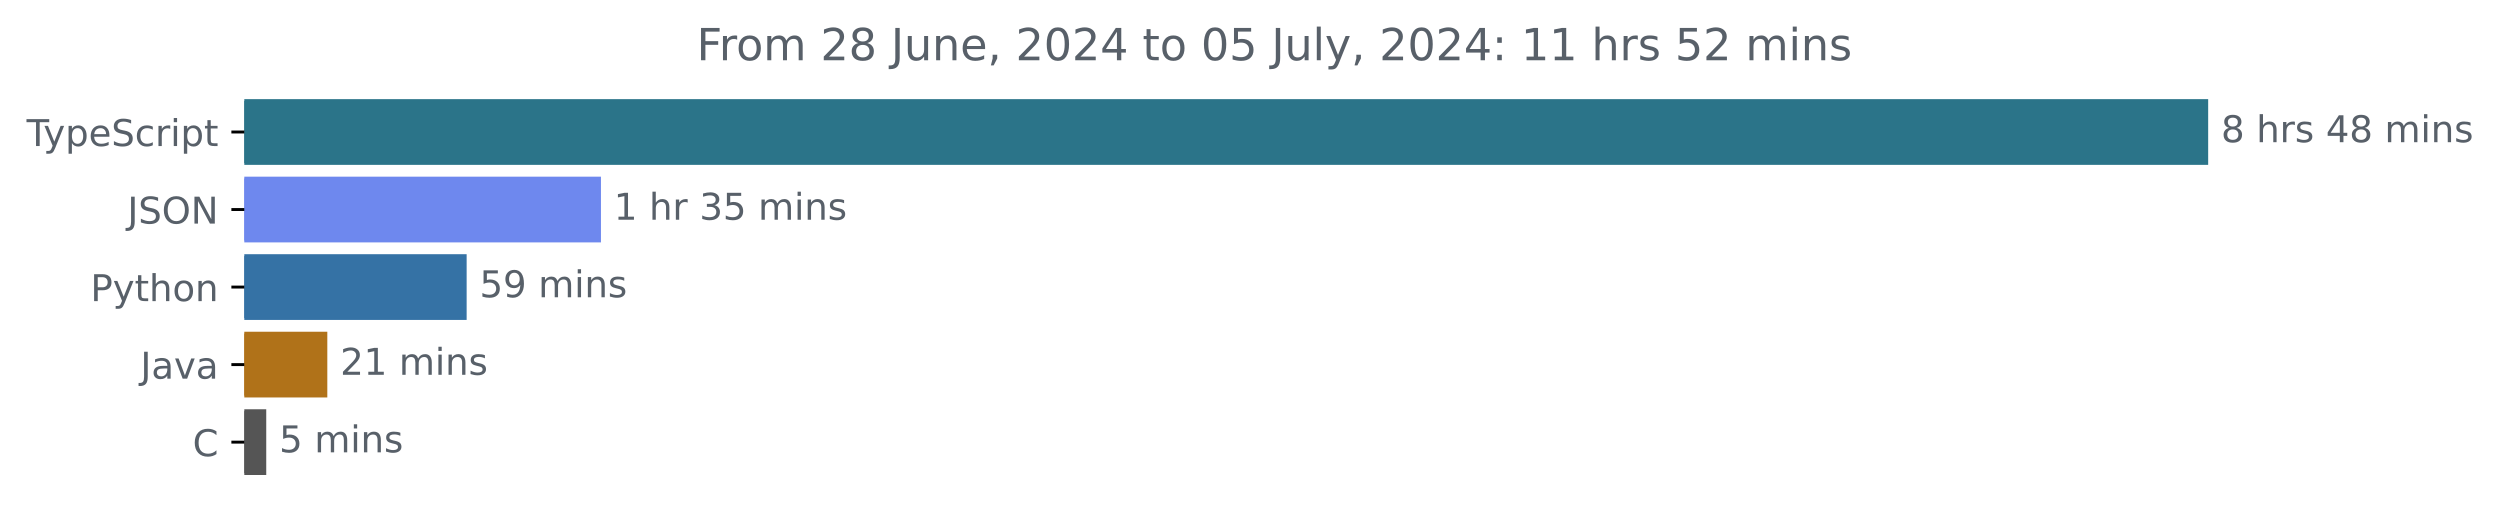
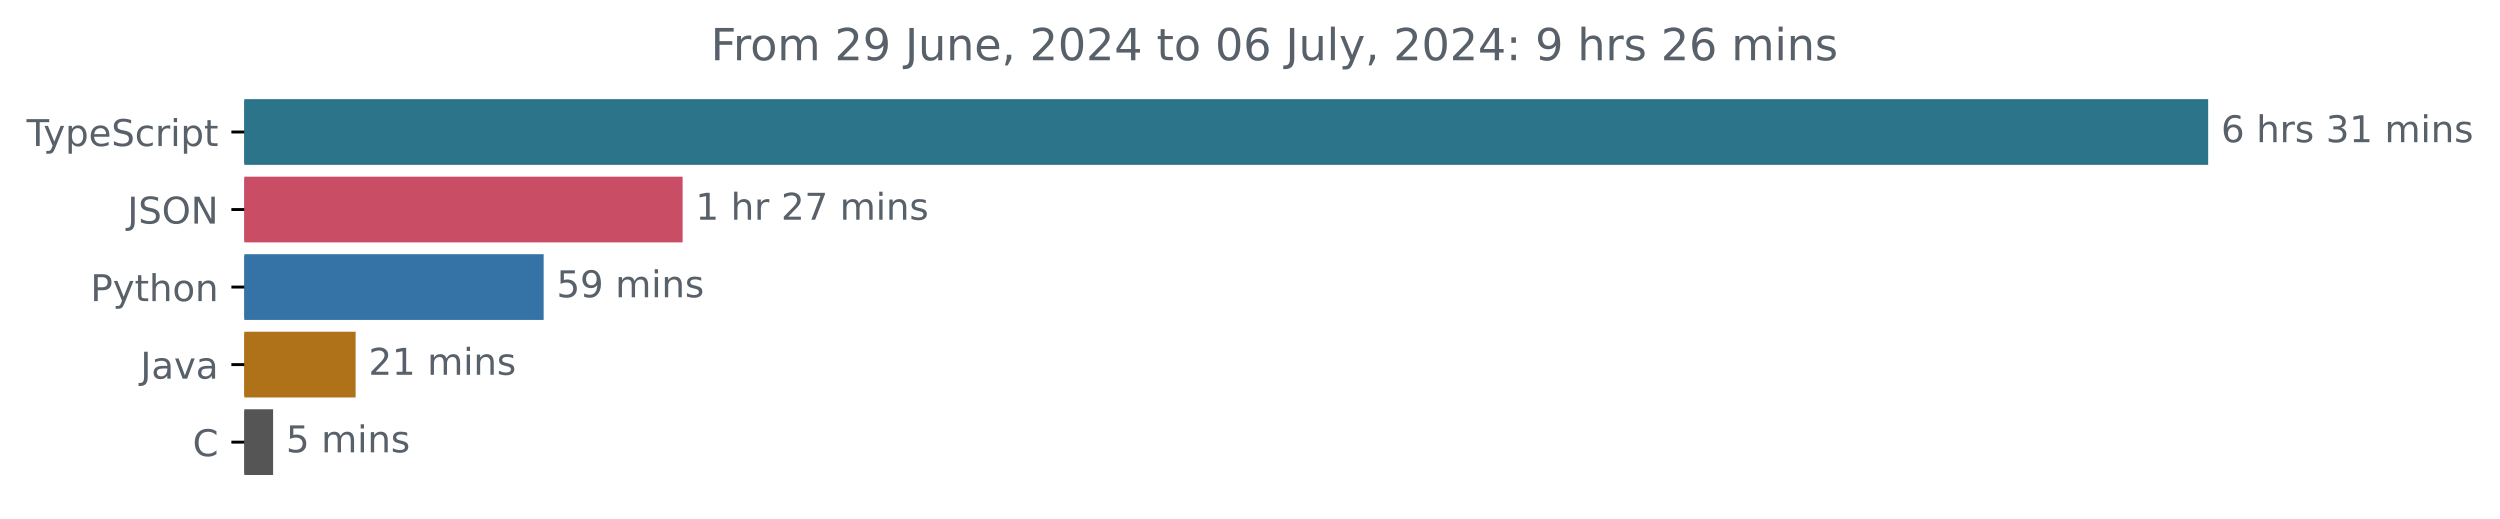
<svg xmlns="http://www.w3.org/2000/svg" xmlns:xlink="http://www.w3.org/1999/xlink" width="677.144pt" height="140.398pt" viewBox="0 0 677.144 140.398" version="1.1">
  <defs>
    <style type="text/css">*{stroke-linejoin: round; stroke-linecap: butt}</style>
  </defs>
  <g id="figure_1">
    <g id="patch_1">
      <path d="M -0 140.398  L 677.144 140.398  L 677.144 0  L -0 0  L -0 140.398  z " style="fill: none" />
    </g>
    <g id="axes_1">
      <g id="patch_2">
-         <path d="M 66.17 27.358  L 597.599 27.358  L 597.599 44.158  L 66.17 44.158  z " clip-path="url(#p8549abc25a)" style="fill: #2b7489; stroke: #2b7489; stroke-linejoin: miter" />
+         <path d="M 66.17 27.358  L 597.599 27.358  L 597.599 44.158  L 66.17 44.158  z " clip-path="url(#p6659fd9ca8)" style="fill: #2b7489; stroke: #2b7489; stroke-linejoin: miter" />
      </g>
      <g id="patch_3">
-         <path d="M 66.17 48.358  L 162.273 48.358  L 162.273 65.158  L 66.17 65.158  z " clip-path="url(#p8549abc25a)" style="fill: #6e88ee; stroke: #6e88ee; stroke-linejoin: miter" />
+         <path d="M 66.17 48.358  L 184.394 48.358  L 184.394 65.158  L 66.17 65.158  z " clip-path="url(#p6659fd9ca8)" style="fill: #ca4d66; stroke: #ca4d66; stroke-linejoin: miter" />
      </g>
      <g id="patch_4">
-         <path d="M 66.17 69.358  L 125.894 69.358  L 125.894 86.158  L 66.17 86.158  z " clip-path="url(#p8549abc25a)" style="fill: #3572a5; stroke: #3572a5; stroke-linejoin: miter" />
+         <path d="M 66.17 69.358  L 146.753 69.358  L 146.753 86.158  L 66.17 86.158  z " clip-path="url(#p6659fd9ca8)" style="fill: #3572a5; stroke: #3572a5; stroke-linejoin: miter" />
      </g>
      <g id="patch_5">
-         <path d="M 66.17 90.358  L 88.155 90.358  L 88.155 107.158  L 66.17 107.158  z " clip-path="url(#p8549abc25a)" style="fill: #b07219; stroke: #b07219; stroke-linejoin: miter" />
+         <path d="M 66.17 90.358  L 95.822 90.358  L 95.822 107.158  L 66.17 107.158  z " clip-path="url(#p6659fd9ca8)" style="fill: #b07219; stroke: #b07219; stroke-linejoin: miter" />
      </g>
      <g id="patch_6">
-         <path d="M 66.17 111.358  L 71.613 111.358  L 71.613 128.158  L 66.17 128.158  z " clip-path="url(#p8549abc25a)" style="fill: #555555; stroke: #555555; stroke-linejoin: miter" />
+         <path d="M 66.17 111.358  L 73.468 111.358  L 73.468 128.158  L 66.17 128.158  z " clip-path="url(#p6659fd9ca8)" style="fill: #555555; stroke: #555555; stroke-linejoin: miter" />
      </g>
      <g id="matplotlib.axis_1" />
      <g id="matplotlib.axis_2">
        <g id="ytick_1">
          <g id="line2d_1">
            <defs>
-               <path id="me3ffb19ea8" d="M 0 0  L -3.5 0  " style="stroke: #000000; stroke-width: 0.8" />
+               <path id="m51b7290922" d="M 0 0  L -3.5 0  " style="stroke: #000000; stroke-width: 0.8" />
            </defs>
            <g>
-               <use xlink:href="#me3ffb19ea8" x="66.17" y="35.758" style="stroke: #000000; stroke-width: 0.8" />
+               <use xlink:href="#m51b7290922" x="66.17" y="35.758" style="stroke: #000000; stroke-width: 0.8" />
            </g>
          </g>
          <g id="text_1">
            <g style="fill: #586069" transform="translate(7.2 39.55734) scale(0.1 -0.1)">
              <defs>
                <path id="DejaVuSans-54" d="M -19 4666  L 3928 4666  L 3928 4134  L 2272 4134  L 2272 0  L 1638 0  L 1638 4134  L -19 4134  L -19 4666  z " transform="scale(0.015625)" />
                <path id="DejaVuSans-79" d="M 2059 -325  Q 1816 -950 1584 -1140  Q 1353 -1331 966 -1331  L 506 -1331  L 506 -850  L 844 -850  Q 1081 -850 1212 -737  Q 1344 -625 1503 -206  L 1606 56  L 191 3500  L 800 3500  L 1894 763  L 2988 3500  L 3597 3500  L 2059 -325  z " transform="scale(0.015625)" />
                <path id="DejaVuSans-70" d="M 1159 525  L 1159 -1331  L 581 -1331  L 581 3500  L 1159 3500  L 1159 2969  Q 1341 3281 1617 3432  Q 1894 3584 2278 3584  Q 2916 3584 3314 3078  Q 3713 2572 3713 1747  Q 3713 922 3314 415  Q 2916 -91 2278 -91  Q 1894 -91 1617 61  Q 1341 213 1159 525  z M 3116 1747  Q 3116 2381 2855 2742  Q 2594 3103 2138 3103  Q 1681 3103 1420 2742  Q 1159 2381 1159 1747  Q 1159 1113 1420 752  Q 1681 391 2138 391  Q 2594 391 2855 752  Q 3116 1113 3116 1747  z " transform="scale(0.015625)" />
                <path id="DejaVuSans-65" d="M 3597 1894  L 3597 1613  L 953 1613  Q 991 1019 1311 708  Q 1631 397 2203 397  Q 2534 397 2845 478  Q 3156 559 3463 722  L 3463 178  Q 3153 47 2828 -22  Q 2503 -91 2169 -91  Q 1331 -91 842 396  Q 353 884 353 1716  Q 353 2575 817 3079  Q 1281 3584 2069 3584  Q 2775 3584 3186 3129  Q 3597 2675 3597 1894  z M 3022 2063  Q 3016 2534 2758 2815  Q 2500 3097 2075 3097  Q 1594 3097 1305 2825  Q 1016 2553 972 2059  L 3022 2063  z " transform="scale(0.015625)" />
                <path id="DejaVuSans-53" d="M 3425 4513  L 3425 3897  Q 3066 4069 2747 4153  Q 2428 4238 2131 4238  Q 1616 4238 1336 4038  Q 1056 3838 1056 3469  Q 1056 3159 1242 3001  Q 1428 2844 1947 2747  L 2328 2669  Q 3034 2534 3370 2195  Q 3706 1856 3706 1288  Q 3706 609 3251 259  Q 2797 -91 1919 -91  Q 1588 -91 1214 -16  Q 841 59 441 206  L 441 856  Q 825 641 1194 531  Q 1563 422 1919 422  Q 2459 422 2753 634  Q 3047 847 3047 1241  Q 3047 1584 2836 1778  Q 2625 1972 2144 2069  L 1759 2144  Q 1053 2284 737 2584  Q 422 2884 422 3419  Q 422 4038 858 4394  Q 1294 4750 2059 4750  Q 2388 4750 2728 4690  Q 3069 4631 3425 4513  z " transform="scale(0.015625)" />
                <path id="DejaVuSans-63" d="M 3122 3366  L 3122 2828  Q 2878 2963 2633 3030  Q 2388 3097 2138 3097  Q 1578 3097 1268 2742  Q 959 2388 959 1747  Q 959 1106 1268 751  Q 1578 397 2138 397  Q 2388 397 2633 464  Q 2878 531 3122 666  L 3122 134  Q 2881 22 2623 -34  Q 2366 -91 2075 -91  Q 1284 -91 818 406  Q 353 903 353 1747  Q 353 2603 823 3093  Q 1294 3584 2113 3584  Q 2378 3584 2631 3529  Q 2884 3475 3122 3366  z " transform="scale(0.015625)" />
                <path id="DejaVuSans-72" d="M 2631 2963  Q 2534 3019 2420 3045  Q 2306 3072 2169 3072  Q 1681 3072 1420 2755  Q 1159 2438 1159 1844  L 1159 0  L 581 0  L 581 3500  L 1159 3500  L 1159 2956  Q 1341 3275 1631 3429  Q 1922 3584 2338 3584  Q 2397 3584 2469 3576  Q 2541 3569 2628 3553  L 2631 2963  z " transform="scale(0.015625)" />
                <path id="DejaVuSans-69" d="M 603 3500  L 1178 3500  L 1178 0  L 603 0  L 603 3500  z M 603 4863  L 1178 4863  L 1178 4134  L 603 4134  L 603 4863  z " transform="scale(0.015625)" />
                <path id="DejaVuSans-74" d="M 1172 4494  L 1172 3500  L 2356 3500  L 2356 3053  L 1172 3053  L 1172 1153  Q 1172 725 1289 603  Q 1406 481 1766 481  L 2356 481  L 2356 0  L 1766 0  Q 1100 0 847 248  Q 594 497 594 1153  L 594 3053  L 172 3053  L 172 3500  L 594 3500  L 594 4494  L 1172 4494  z " transform="scale(0.015625)" />
              </defs>
              <use xlink:href="#DejaVuSans-54" />
              <use xlink:href="#DejaVuSans-79" x="45.459" />
              <use xlink:href="#DejaVuSans-70" x="104.639" />
              <use xlink:href="#DejaVuSans-65" x="168.115" />
              <use xlink:href="#DejaVuSans-53" x="229.639" />
              <use xlink:href="#DejaVuSans-63" x="293.115" />
              <use xlink:href="#DejaVuSans-72" x="348.096" />
              <use xlink:href="#DejaVuSans-69" x="389.209" />
              <use xlink:href="#DejaVuSans-70" x="416.992" />
              <use xlink:href="#DejaVuSans-74" x="480.469" />
            </g>
          </g>
        </g>
        <g id="ytick_2">
          <g id="line2d_2">
            <g>
-               <use xlink:href="#me3ffb19ea8" x="66.17" y="56.758" style="stroke: #000000; stroke-width: 0.8" />
+               <use xlink:href="#m51b7290922" x="66.17" y="56.758" style="stroke: #000000; stroke-width: 0.8" />
            </g>
          </g>
          <g id="text_2">
            <g style="fill: #586069" transform="translate(34.51875 60.55734) scale(0.1 -0.1)">
              <defs>
                <path id="DejaVuSans-4a" d="M 628 4666  L 1259 4666  L 1259 325  Q 1259 -519 939 -900  Q 619 -1281 -91 -1281  L -331 -1281  L -331 -750  L -134 -750  Q 284 -750 456 -515  Q 628 -281 628 325  L 628 4666  z " transform="scale(0.015625)" />
                <path id="DejaVuSans-4f" d="M 2522 4238  Q 1834 4238 1429 3725  Q 1025 3213 1025 2328  Q 1025 1447 1429 934  Q 1834 422 2522 422  Q 3209 422 3611 934  Q 4013 1447 4013 2328  Q 4013 3213 3611 3725  Q 3209 4238 2522 4238  z M 2522 4750  Q 3503 4750 4090 4092  Q 4678 3434 4678 2328  Q 4678 1225 4090 567  Q 3503 -91 2522 -91  Q 1538 -91 948 565  Q 359 1222 359 2328  Q 359 3434 948 4092  Q 1538 4750 2522 4750  z " transform="scale(0.015625)" />
                <path id="DejaVuSans-4e" d="M 628 4666  L 1478 4666  L 3547 763  L 3547 4666  L 4159 4666  L 4159 0  L 3309 0  L 1241 3903  L 1241 0  L 628 0  L 628 4666  z " transform="scale(0.015625)" />
              </defs>
              <use xlink:href="#DejaVuSans-4a" />
              <use xlink:href="#DejaVuSans-53" x="29.492" />
              <use xlink:href="#DejaVuSans-4f" x="92.969" />
              <use xlink:href="#DejaVuSans-4e" x="171.68" />
            </g>
          </g>
        </g>
        <g id="ytick_3">
          <g id="line2d_3">
            <g>
-               <use xlink:href="#me3ffb19ea8" x="66.17" y="77.758" style="stroke: #000000; stroke-width: 0.8" />
+               <use xlink:href="#m51b7290922" x="66.17" y="77.758" style="stroke: #000000; stroke-width: 0.8" />
            </g>
          </g>
          <g id="text_3">
            <g style="fill: #586069" transform="translate(24.50781 81.55734) scale(0.1 -0.1)">
              <defs>
                <path id="DejaVuSans-50" d="M 1259 4147  L 1259 2394  L 2053 2394  Q 2494 2394 2734 2622  Q 2975 2850 2975 3272  Q 2975 3691 2734 3919  Q 2494 4147 2053 4147  L 1259 4147  z M 628 4666  L 2053 4666  Q 2838 4666 3239 4311  Q 3641 3956 3641 3272  Q 3641 2581 3239 2228  Q 2838 1875 2053 1875  L 1259 1875  L 1259 0  L 628 0  L 628 4666  z " transform="scale(0.015625)" />
                <path id="DejaVuSans-68" d="M 3513 2113  L 3513 0  L 2938 0  L 2938 2094  Q 2938 2591 2744 2837  Q 2550 3084 2163 3084  Q 1697 3084 1428 2787  Q 1159 2491 1159 1978  L 1159 0  L 581 0  L 581 4863  L 1159 4863  L 1159 2956  Q 1366 3272 1645 3428  Q 1925 3584 2291 3584  Q 2894 3584 3203 3211  Q 3513 2838 3513 2113  z " transform="scale(0.015625)" />
                <path id="DejaVuSans-6f" d="M 1959 3097  Q 1497 3097 1228 2736  Q 959 2375 959 1747  Q 959 1119 1226 758  Q 1494 397 1959 397  Q 2419 397 2687 759  Q 2956 1122 2956 1747  Q 2956 2369 2687 2733  Q 2419 3097 1959 3097  z M 1959 3584  Q 2709 3584 3137 3096  Q 3566 2609 3566 1747  Q 3566 888 3137 398  Q 2709 -91 1959 -91  Q 1206 -91 779 398  Q 353 888 353 1747  Q 353 2609 779 3096  Q 1206 3584 1959 3584  z " transform="scale(0.015625)" />
                <path id="DejaVuSans-6e" d="M 3513 2113  L 3513 0  L 2938 0  L 2938 2094  Q 2938 2591 2744 2837  Q 2550 3084 2163 3084  Q 1697 3084 1428 2787  Q 1159 2491 1159 1978  L 1159 0  L 581 0  L 581 3500  L 1159 3500  L 1159 2956  Q 1366 3272 1645 3428  Q 1925 3584 2291 3584  Q 2894 3584 3203 3211  Q 3513 2838 3513 2113  z " transform="scale(0.015625)" />
              </defs>
              <use xlink:href="#DejaVuSans-50" />
              <use xlink:href="#DejaVuSans-79" x="60.303" />
              <use xlink:href="#DejaVuSans-74" x="119.482" />
              <use xlink:href="#DejaVuSans-68" x="158.691" />
              <use xlink:href="#DejaVuSans-6f" x="222.07" />
              <use xlink:href="#DejaVuSans-6e" x="283.252" />
            </g>
          </g>
        </g>
        <g id="ytick_4">
          <g id="line2d_4">
            <g>
-               <use xlink:href="#me3ffb19ea8" x="66.17" y="98.758" style="stroke: #000000; stroke-width: 0.8" />
+               <use xlink:href="#m51b7290922" x="66.17" y="98.758" style="stroke: #000000; stroke-width: 0.8" />
            </g>
          </g>
          <g id="text_4">
            <g style="fill: #586069" transform="translate(38.04531 102.5573) scale(0.1 -0.1)">
              <defs>
                <path id="DejaVuSans-61" d="M 2194 1759  Q 1497 1759 1228 1600  Q 959 1441 959 1056  Q 959 750 1161 570  Q 1363 391 1709 391  Q 2188 391 2477 730  Q 2766 1069 2766 1631  L 2766 1759  L 2194 1759  z M 3341 1997  L 3341 0  L 2766 0  L 2766 531  Q 2569 213 2275 61  Q 1981 -91 1556 -91  Q 1019 -91 701 211  Q 384 513 384 1019  Q 384 1609 779 1909  Q 1175 2209 1959 2209  L 2766 2209  L 2766 2266  Q 2766 2663 2505 2880  Q 2244 3097 1772 3097  Q 1472 3097 1187 3025  Q 903 2953 641 2809  L 641 3341  Q 956 3463 1253 3523  Q 1550 3584 1831 3584  Q 2591 3584 2966 3190  Q 3341 2797 3341 1997  z " transform="scale(0.015625)" />
                <path id="DejaVuSans-76" d="M 191 3500  L 800 3500  L 1894 563  L 2988 3500  L 3597 3500  L 2284 0  L 1503 0  L 191 3500  z " transform="scale(0.015625)" />
              </defs>
              <use xlink:href="#DejaVuSans-4a" />
              <use xlink:href="#DejaVuSans-61" x="29.492" />
              <use xlink:href="#DejaVuSans-76" x="90.771" />
              <use xlink:href="#DejaVuSans-61" x="149.951" />
            </g>
          </g>
        </g>
        <g id="ytick_5">
          <g id="line2d_5">
            <g>
-               <use xlink:href="#me3ffb19ea8" x="66.17" y="119.758" style="stroke: #000000; stroke-width: 0.8" />
+               <use xlink:href="#m51b7290922" x="66.17" y="119.758" style="stroke: #000000; stroke-width: 0.8" />
            </g>
          </g>
          <g id="text_5">
            <g style="fill: #586069" transform="translate(52.1875 123.5573) scale(0.1 -0.1)">
              <defs>
                <path id="DejaVuSans-43" d="M 4122 4306  L 4122 3641  Q 3803 3938 3442 4084  Q 3081 4231 2675 4231  Q 1875 4231 1450 3742  Q 1025 3253 1025 2328  Q 1025 1406 1450 917  Q 1875 428 2675 428  Q 3081 428 3442 575  Q 3803 722 4122 1019  L 4122 359  Q 3791 134 3420 21  Q 3050 -91 2638 -91  Q 1578 -91 968 557  Q 359 1206 359 2328  Q 359 3453 968 4101  Q 1578 4750 2638 4750  Q 3056 4750 3426 4639  Q 3797 4528 4122 4306  z " transform="scale(0.015625)" />
              </defs>
              <use xlink:href="#DejaVuSans-43" />
            </g>
          </g>
        </g>
      </g>
      <g id="text_6">
        <g style="fill: #586069" transform="translate(601.5989 38.5175) scale(0.1 -0.1)">
          <defs>
-             <path id="DejaVuSans-38" d="M 2034 2216  Q 1584 2216 1326 1975  Q 1069 1734 1069 1313  Q 1069 891 1326 650  Q 1584 409 2034 409  Q 2484 409 2743 651  Q 3003 894 3003 1313  Q 3003 1734 2745 1975  Q 2488 2216 2034 2216  z M 1403 2484  Q 997 2584 770 2862  Q 544 3141 544 3541  Q 544 4100 942 4425  Q 1341 4750 2034 4750  Q 2731 4750 3128 4425  Q 3525 4100 3525 3541  Q 3525 3141 3298 2862  Q 3072 2584 2669 2484  Q 3125 2378 3379 2068  Q 3634 1759 3634 1313  Q 3634 634 3220 271  Q 2806 -91 2034 -91  Q 1263 -91 848 271  Q 434 634 434 1313  Q 434 1759 690 2068  Q 947 2378 1403 2484  z M 1172 3481  Q 1172 3119 1398 2916  Q 1625 2713 2034 2713  Q 2441 2713 2670 2916  Q 2900 3119 2900 3481  Q 2900 3844 2670 4047  Q 2441 4250 2034 4250  Q 1625 4250 1398 4047  Q 1172 3844 1172 3481  z " transform="scale(0.015625)" />
+             <path id="DejaVuSans-36" d="M 2113 2584  Q 1688 2584 1439 2293  Q 1191 2003 1191 1497  Q 1191 994 1439 701  Q 1688 409 2113 409  Q 2538 409 2786 701  Q 3034 994 3034 1497  Q 3034 2003 2786 2293  Q 2538 2584 2113 2584  z M 3366 4563  L 3366 3988  Q 3128 4100 2886 4159  Q 2644 4219 2406 4219  Q 1781 4219 1451 3797  Q 1122 3375 1075 2522  Q 1259 2794 1537 2939  Q 1816 3084 2150 3084  Q 2853 3084 3261 2657  Q 3669 2231 3669 1497  Q 3669 778 3244 343  Q 2819 -91 2113 -91  Q 1303 -91 875 529  Q 447 1150 447 2328  Q 447 3434 972 4092  Q 1497 4750 2381 4750  Q 2619 4750 2861 4703  Q 3103 4656 3366 4563  z " transform="scale(0.015625)" />
            <path id="DejaVuSans-20" transform="scale(0.015625)" />
            <path id="DejaVuSans-73" d="M 2834 3397  L 2834 2853  Q 2591 2978 2328 3040  Q 2066 3103 1784 3103  Q 1356 3103 1142 2972  Q 928 2841 928 2578  Q 928 2378 1081 2264  Q 1234 2150 1697 2047  L 1894 2003  Q 2506 1872 2764 1633  Q 3022 1394 3022 966  Q 3022 478 2636 193  Q 2250 -91 1575 -91  Q 1294 -91 989 -36  Q 684 19 347 128  L 347 722  Q 666 556 975 473  Q 1284 391 1588 391  Q 1994 391 2212 530  Q 2431 669 2431 922  Q 2431 1156 2273 1281  Q 2116 1406 1581 1522  L 1381 1569  Q 847 1681 609 1914  Q 372 2147 372 2553  Q 372 3047 722 3315  Q 1072 3584 1716 3584  Q 2034 3584 2315 3537  Q 2597 3491 2834 3397  z " transform="scale(0.015625)" />
-             <path id="DejaVuSans-34" d="M 2419 4116  L 825 1625  L 2419 1625  L 2419 4116  z M 2253 4666  L 3047 4666  L 3047 1625  L 3713 1625  L 3713 1100  L 3047 1100  L 3047 0  L 2419 0  L 2419 1100  L 313 1100  L 313 1709  L 2253 4666  z " transform="scale(0.015625)" />
+             <path id="DejaVuSans-33" d="M 2597 2516  Q 3050 2419 3304 2112  Q 3559 1806 3559 1356  Q 3559 666 3084 287  Q 2609 -91 1734 -91  Q 1441 -91 1130 -33  Q 819 25 488 141  L 488 750  Q 750 597 1062 519  Q 1375 441 1716 441  Q 2309 441 2620 675  Q 2931 909 2931 1356  Q 2931 1769 2642 2001  Q 2353 2234 1838 2234  L 1294 2234  L 1294 2753  L 1863 2753  Q 2328 2753 2575 2939  Q 2822 3125 2822 3475  Q 2822 3834 2567 4026  Q 2313 4219 1838 4219  Q 1578 4219 1281 4162  Q 984 4106 628 3988  L 628 4550  Q 988 4650 1302 4700  Q 1616 4750 1894 4750  Q 2613 4750 3031 4423  Q 3450 4097 3450 3541  Q 3450 3153 3228 2886  Q 3006 2619 2597 2516  z " transform="scale(0.015625)" />
+             <path id="DejaVuSans-31" d="M 794 531  L 1825 531  L 1825 4091  L 703 3866  L 703 4441  L 1819 4666  L 2450 4666  L 2450 531  L 3481 531  L 3481 0  L 794 0  L 794 531  z " transform="scale(0.015625)" />
            <path id="DejaVuSans-6d" d="M 3328 2828  Q 3544 3216 3844 3400  Q 4144 3584 4550 3584  Q 5097 3584 5394 3201  Q 5691 2819 5691 2113  L 5691 0  L 5113 0  L 5113 2094  Q 5113 2597 4934 2840  Q 4756 3084 4391 3084  Q 3944 3084 3684 2787  Q 3425 2491 3425 1978  L 3425 0  L 2847 0  L 2847 2094  Q 2847 2600 2669 2842  Q 2491 3084 2119 3084  Q 1678 3084 1418 2786  Q 1159 2488 1159 1978  L 1159 0  L 581 0  L 581 3500  L 1159 3500  L 1159 2956  Q 1356 3278 1631 3431  Q 1906 3584 2284 3584  Q 2666 3584 2933 3390  Q 3200 3197 3328 2828  z " transform="scale(0.015625)" />
          </defs>
-           <use xlink:href="#DejaVuSans-38" />
+           <use xlink:href="#DejaVuSans-36" />
          <use xlink:href="#DejaVuSans-20" x="63.623" />
          <use xlink:href="#DejaVuSans-68" x="95.41" />
          <use xlink:href="#DejaVuSans-72" x="158.789" />
          <use xlink:href="#DejaVuSans-73" x="199.902" />
          <use xlink:href="#DejaVuSans-20" x="252.002" />
-           <use xlink:href="#DejaVuSans-34" x="283.789" />
-           <use xlink:href="#DejaVuSans-38" x="347.412" />
+           <use xlink:href="#DejaVuSans-33" x="283.789" />
+           <use xlink:href="#DejaVuSans-31" x="347.412" />
          <use xlink:href="#DejaVuSans-20" x="411.035" />
          <use xlink:href="#DejaVuSans-6d" x="442.822" />
          <use xlink:href="#DejaVuSans-69" x="540.234" />
          <use xlink:href="#DejaVuSans-6e" x="568.018" />
          <use xlink:href="#DejaVuSans-73" x="631.396" />
        </g>
      </g>
      <g id="text_7">
-         <g style="fill: #586069" transform="translate(166.2729 59.5175) scale(0.1 -0.1)">
-           <defs>
-             <path id="DejaVuSans-31" d="M 794 531  L 1825 531  L 1825 4091  L 703 3866  L 703 4441  L 1819 4666  L 2450 4666  L 2450 531  L 3481 531  L 3481 0  L 794 0  L 794 531  z " transform="scale(0.015625)" />
-             <path id="DejaVuSans-33" d="M 2597 2516  Q 3050 2419 3304 2112  Q 3559 1806 3559 1356  Q 3559 666 3084 287  Q 2609 -91 1734 -91  Q 1441 -91 1130 -33  Q 819 25 488 141  L 488 750  Q 750 597 1062 519  Q 1375 441 1716 441  Q 2309 441 2620 675  Q 2931 909 2931 1356  Q 2931 1769 2642 2001  Q 2353 2234 1838 2234  L 1294 2234  L 1294 2753  L 1863 2753  Q 2328 2753 2575 2939  Q 2822 3125 2822 3475  Q 2822 3834 2567 4026  Q 2313 4219 1838 4219  Q 1578 4219 1281 4162  Q 984 4106 628 3988  L 628 4550  Q 988 4650 1302 4700  Q 1616 4750 1894 4750  Q 2613 4750 3031 4423  Q 3450 4097 3450 3541  Q 3450 3153 3228 2886  Q 3006 2619 2597 2516  z " transform="scale(0.015625)" />
-             <path id="DejaVuSans-35" d="M 691 4666  L 3169 4666  L 3169 4134  L 1269 4134  L 1269 2991  Q 1406 3038 1543 3061  Q 1681 3084 1819 3084  Q 2600 3084 3056 2656  Q 3513 2228 3513 1497  Q 3513 744 3044 326  Q 2575 -91 1722 -91  Q 1428 -91 1123 -41  Q 819 9 494 109  L 494 744  Q 775 591 1075 516  Q 1375 441 1709 441  Q 2250 441 2565 725  Q 2881 1009 2881 1497  Q 2881 1984 2565 2268  Q 2250 2553 1709 2553  Q 1456 2553 1204 2497  Q 953 2441 691 2322  L 691 4666  z " transform="scale(0.015625)" />
+         <g style="fill: #586069" transform="translate(188.3936 59.5175) scale(0.1 -0.1)">
+           <defs>
+             <path id="DejaVuSans-32" d="M 1228 531  L 3431 531  L 3431 0  L 469 0  L 469 531  Q 828 903 1448 1529  Q 2069 2156 2228 2338  Q 2531 2678 2651 2914  Q 2772 3150 2772 3378  Q 2772 3750 2511 3984  Q 2250 4219 1831 4219  Q 1534 4219 1204 4116  Q 875 4013 500 3803  L 500 4441  Q 881 4594 1212 4672  Q 1544 4750 1819 4750  Q 2544 4750 2975 4387  Q 3406 4025 3406 3419  Q 3406 3131 3298 2873  Q 3191 2616 2906 2266  Q 2828 2175 2409 1742  Q 1991 1309 1228 531  z " transform="scale(0.015625)" />
+             <path id="DejaVuSans-37" d="M 525 4666  L 3525 4666  L 3525 4397  L 1831 0  L 1172 0  L 2766 4134  L 525 4134  L 525 4666  z " transform="scale(0.015625)" />
          </defs>
          <use xlink:href="#DejaVuSans-31" />
          <use xlink:href="#DejaVuSans-20" x="63.623" />
          <use xlink:href="#DejaVuSans-68" x="95.41" />
          <use xlink:href="#DejaVuSans-72" x="158.789" />
          <use xlink:href="#DejaVuSans-20" x="199.902" />
-           <use xlink:href="#DejaVuSans-33" x="231.689" />
-           <use xlink:href="#DejaVuSans-35" x="295.312" />
+           <use xlink:href="#DejaVuSans-32" x="231.689" />
+           <use xlink:href="#DejaVuSans-37" x="295.312" />
          <use xlink:href="#DejaVuSans-20" x="358.936" />
          <use xlink:href="#DejaVuSans-6d" x="390.723" />
          <use xlink:href="#DejaVuSans-69" x="488.135" />
          <use xlink:href="#DejaVuSans-6e" x="515.918" />
          <use xlink:href="#DejaVuSans-73" x="579.297" />
        </g>
      </g>
      <g id="text_8">
-         <g style="fill: #586069" transform="translate(129.8943 80.5175) scale(0.1 -0.1)">
-           <defs>
+         <g style="fill: #586069" transform="translate(150.7526 80.5175) scale(0.1 -0.1)">
+           <defs>
+             <path id="DejaVuSans-35" d="M 691 4666  L 3169 4666  L 3169 4134  L 1269 4134  L 1269 2991  Q 1406 3038 1543 3061  Q 1681 3084 1819 3084  Q 2600 3084 3056 2656  Q 3513 2228 3513 1497  Q 3513 744 3044 326  Q 2575 -91 1722 -91  Q 1428 -91 1123 -41  Q 819 9 494 109  L 494 744  Q 775 591 1075 516  Q 1375 441 1709 441  Q 2250 441 2565 725  Q 2881 1009 2881 1497  Q 2881 1984 2565 2268  Q 2250 2553 1709 2553  Q 1456 2553 1204 2497  Q 953 2441 691 2322  L 691 4666  z " transform="scale(0.015625)" />
            <path id="DejaVuSans-39" d="M 703 97  L 703 672  Q 941 559 1184 500  Q 1428 441 1663 441  Q 2288 441 2617 861  Q 2947 1281 2994 2138  Q 2813 1869 2534 1725  Q 2256 1581 1919 1581  Q 1219 1581 811 2004  Q 403 2428 403 3163  Q 403 3881 828 4315  Q 1253 4750 1959 4750  Q 2769 4750 3195 4129  Q 3622 3509 3622 2328  Q 3622 1225 3098 567  Q 2575 -91 1691 -91  Q 1453 -91 1209 -44  Q 966 3 703 97  z M 1959 2075  Q 2384 2075 2632 2365  Q 2881 2656 2881 3163  Q 2881 3666 2632 3958  Q 2384 4250 1959 4250  Q 1534 4250 1286 3958  Q 1038 3666 1038 3163  Q 1038 2656 1286 2365  Q 1534 2075 1959 2075  z " transform="scale(0.015625)" />
          </defs>
          <use xlink:href="#DejaVuSans-35" />
          <use xlink:href="#DejaVuSans-39" x="63.623" />
          <use xlink:href="#DejaVuSans-20" x="127.246" />
          <use xlink:href="#DejaVuSans-6d" x="159.033" />
          <use xlink:href="#DejaVuSans-69" x="256.445" />
          <use xlink:href="#DejaVuSans-6e" x="284.229" />
          <use xlink:href="#DejaVuSans-73" x="347.607" />
        </g>
      </g>
      <g id="text_9">
-         <g style="fill: #586069" transform="translate(92.15503 101.5175) scale(0.1 -0.1)">
-           <defs>
-             <path id="DejaVuSans-32" d="M 1228 531  L 3431 531  L 3431 0  L 469 0  L 469 531  Q 828 903 1448 1529  Q 2069 2156 2228 2338  Q 2531 2678 2651 2914  Q 2772 3150 2772 3378  Q 2772 3750 2511 3984  Q 2250 4219 1831 4219  Q 1534 4219 1204 4116  Q 875 4013 500 3803  L 500 4441  Q 881 4594 1212 4672  Q 1544 4750 1819 4750  Q 2544 4750 2975 4387  Q 3406 4025 3406 3419  Q 3406 3131 3298 2873  Q 3191 2616 2906 2266  Q 2828 2175 2409 1742  Q 1991 1309 1228 531  z " transform="scale(0.015625)" />
-           </defs>
+         <g style="fill: #586069" transform="translate(99.82215 101.5175) scale(0.1 -0.1)">
          <use xlink:href="#DejaVuSans-32" />
          <use xlink:href="#DejaVuSans-31" x="63.623" />
          <use xlink:href="#DejaVuSans-20" x="127.246" />
          <use xlink:href="#DejaVuSans-6d" x="159.033" />
          <use xlink:href="#DejaVuSans-69" x="256.445" />
          <use xlink:href="#DejaVuSans-6e" x="284.229" />
          <use xlink:href="#DejaVuSans-73" x="347.607" />
        </g>
      </g>
      <g id="text_10">
-         <g style="fill: #586069" transform="translate(75.61278 122.5175) scale(0.1 -0.1)">
+         <g style="fill: #586069" transform="translate(77.46805 122.5175) scale(0.1 -0.1)">
          <use xlink:href="#DejaVuSans-35" />
          <use xlink:href="#DejaVuSans-20" x="63.623" />
          <use xlink:href="#DejaVuSans-6d" x="95.41" />
          <use xlink:href="#DejaVuSans-69" x="192.822" />
          <use xlink:href="#DejaVuSans-6e" x="220.605" />
          <use xlink:href="#DejaVuSans-73" x="283.984" />
        </g>
      </g>
      <g id="text_11">
-         <g style="fill: #586069" transform="translate(188.7016 16.31812) scale(0.12 -0.12)">
+         <g style="fill: #586069" transform="translate(192.5191 16.31812) scale(0.12 -0.12)">
          <defs>
            <path id="DejaVuSans-46" d="M 628 4666  L 3309 4666  L 3309 4134  L 1259 4134  L 1259 2759  L 3109 2759  L 3109 2228  L 1259 2228  L 1259 0  L 628 0  L 628 4666  z " transform="scale(0.015625)" />
            <path id="DejaVuSans-75" d="M 544 1381  L 544 3500  L 1119 3500  L 1119 1403  Q 1119 906 1312 657  Q 1506 409 1894 409  Q 2359 409 2629 706  Q 2900 1003 2900 1516  L 2900 3500  L 3475 3500  L 3475 0  L 2900 0  L 2900 538  Q 2691 219 2414 64  Q 2138 -91 1772 -91  Q 1169 -91 856 284  Q 544 659 544 1381  z M 1991 3584  L 1991 3584  z " transform="scale(0.015625)" />
            <path id="DejaVuSans-2c" d="M 750 794  L 1409 794  L 1409 256  L 897 -744  L 494 -744  L 750 256  L 750 794  z " transform="scale(0.015625)" />
            <path id="DejaVuSans-30" d="M 2034 4250  Q 1547 4250 1301 3770  Q 1056 3291 1056 2328  Q 1056 1369 1301 889  Q 1547 409 2034 409  Q 2525 409 2770 889  Q 3016 1369 3016 2328  Q 3016 3291 2770 3770  Q 2525 4250 2034 4250  z M 2034 4750  Q 2819 4750 3233 4129  Q 3647 3509 3647 2328  Q 3647 1150 3233 529  Q 2819 -91 2034 -91  Q 1250 -91 836 529  Q 422 1150 422 2328  Q 422 3509 836 4129  Q 1250 4750 2034 4750  z " transform="scale(0.015625)" />
+             <path id="DejaVuSans-34" d="M 2419 4116  L 825 1625  L 2419 1625  L 2419 4116  z M 2253 4666  L 3047 4666  L 3047 1625  L 3713 1625  L 3713 1100  L 3047 1100  L 3047 0  L 2419 0  L 2419 1100  L 313 1100  L 313 1709  L 2253 4666  z " transform="scale(0.015625)" />
            <path id="DejaVuSans-6c" d="M 603 4863  L 1178 4863  L 1178 0  L 603 0  L 603 4863  z " transform="scale(0.015625)" />
            <path id="DejaVuSans-3a" d="M 750 794  L 1409 794  L 1409 0  L 750 0  L 750 794  z M 750 3309  L 1409 3309  L 1409 2516  L 750 2516  L 750 3309  z " transform="scale(0.015625)" />
          </defs>
          <use xlink:href="#DejaVuSans-46" />
          <use xlink:href="#DejaVuSans-72" x="50.27" />
          <use xlink:href="#DejaVuSans-6f" x="89.133" />
          <use xlink:href="#DejaVuSans-6d" x="150.314" />
          <use xlink:href="#DejaVuSans-20" x="247.727" />
          <use xlink:href="#DejaVuSans-32" x="279.514" />
-           <use xlink:href="#DejaVuSans-38" x="343.137" />
+           <use xlink:href="#DejaVuSans-39" x="343.137" />
          <use xlink:href="#DejaVuSans-20" x="406.76" />
          <use xlink:href="#DejaVuSans-4a" x="438.547" />
          <use xlink:href="#DejaVuSans-75" x="468.039" />
          <use xlink:href="#DejaVuSans-6e" x="531.418" />
          <use xlink:href="#DejaVuSans-65" x="594.797" />
          <use xlink:href="#DejaVuSans-2c" x="656.32" />
          <use xlink:href="#DejaVuSans-20" x="688.107" />
          <use xlink:href="#DejaVuSans-32" x="719.895" />
          <use xlink:href="#DejaVuSans-30" x="783.518" />
          <use xlink:href="#DejaVuSans-32" x="847.141" />
          <use xlink:href="#DejaVuSans-34" x="910.764" />
          <use xlink:href="#DejaVuSans-20" x="974.387" />
          <use xlink:href="#DejaVuSans-74" x="1006.174" />
          <use xlink:href="#DejaVuSans-6f" x="1045.383" />
          <use xlink:href="#DejaVuSans-20" x="1106.564" />
          <use xlink:href="#DejaVuSans-30" x="1138.352" />
-           <use xlink:href="#DejaVuSans-35" x="1201.975" />
+           <use xlink:href="#DejaVuSans-36" x="1201.975" />
          <use xlink:href="#DejaVuSans-20" x="1265.598" />
          <use xlink:href="#DejaVuSans-4a" x="1297.385" />
          <use xlink:href="#DejaVuSans-75" x="1326.877" />
          <use xlink:href="#DejaVuSans-6c" x="1390.256" />
          <use xlink:href="#DejaVuSans-79" x="1418.039" />
          <use xlink:href="#DejaVuSans-2c" x="1477.219" />
          <use xlink:href="#DejaVuSans-20" x="1509.006" />
          <use xlink:href="#DejaVuSans-32" x="1540.793" />
          <use xlink:href="#DejaVuSans-30" x="1604.416" />
          <use xlink:href="#DejaVuSans-32" x="1668.039" />
          <use xlink:href="#DejaVuSans-34" x="1731.662" />
          <use xlink:href="#DejaVuSans-3a" x="1795.285" />
          <use xlink:href="#DejaVuSans-20" x="1828.977" />
-           <use xlink:href="#DejaVuSans-31" x="1860.764" />
-           <use xlink:href="#DejaVuSans-31" x="1924.387" />
-           <use xlink:href="#DejaVuSans-20" x="1988.01" />
-           <use xlink:href="#DejaVuSans-68" x="2019.797" />
-           <use xlink:href="#DejaVuSans-72" x="2083.176" />
-           <use xlink:href="#DejaVuSans-73" x="2124.289" />
-           <use xlink:href="#DejaVuSans-20" x="2176.389" />
-           <use xlink:href="#DejaVuSans-35" x="2208.176" />
-           <use xlink:href="#DejaVuSans-32" x="2271.799" />
-           <use xlink:href="#DejaVuSans-20" x="2335.422" />
-           <use xlink:href="#DejaVuSans-6d" x="2367.209" />
-           <use xlink:href="#DejaVuSans-69" x="2464.621" />
-           <use xlink:href="#DejaVuSans-6e" x="2492.404" />
-           <use xlink:href="#DejaVuSans-73" x="2555.783" />
+           <use xlink:href="#DejaVuSans-39" x="1860.764" />
+           <use xlink:href="#DejaVuSans-20" x="1924.387" />
+           <use xlink:href="#DejaVuSans-68" x="1956.174" />
+           <use xlink:href="#DejaVuSans-72" x="2019.553" />
+           <use xlink:href="#DejaVuSans-73" x="2060.666" />
+           <use xlink:href="#DejaVuSans-20" x="2112.766" />
+           <use xlink:href="#DejaVuSans-32" x="2144.553" />
+           <use xlink:href="#DejaVuSans-36" x="2208.176" />
+           <use xlink:href="#DejaVuSans-20" x="2271.799" />
+           <use xlink:href="#DejaVuSans-6d" x="2303.586" />
+           <use xlink:href="#DejaVuSans-69" x="2400.998" />
+           <use xlink:href="#DejaVuSans-6e" x="2428.781" />
+           <use xlink:href="#DejaVuSans-73" x="2492.16" />
        </g>
      </g>
    </g>
  </g>
  <defs>
-     <clipPath id="p8549abc25a">
+     <clipPath id="p6659fd9ca8">
      <rect x="66.17" y="22.318" width="558" height="110.88" />
    </clipPath>
  </defs>
</svg>
